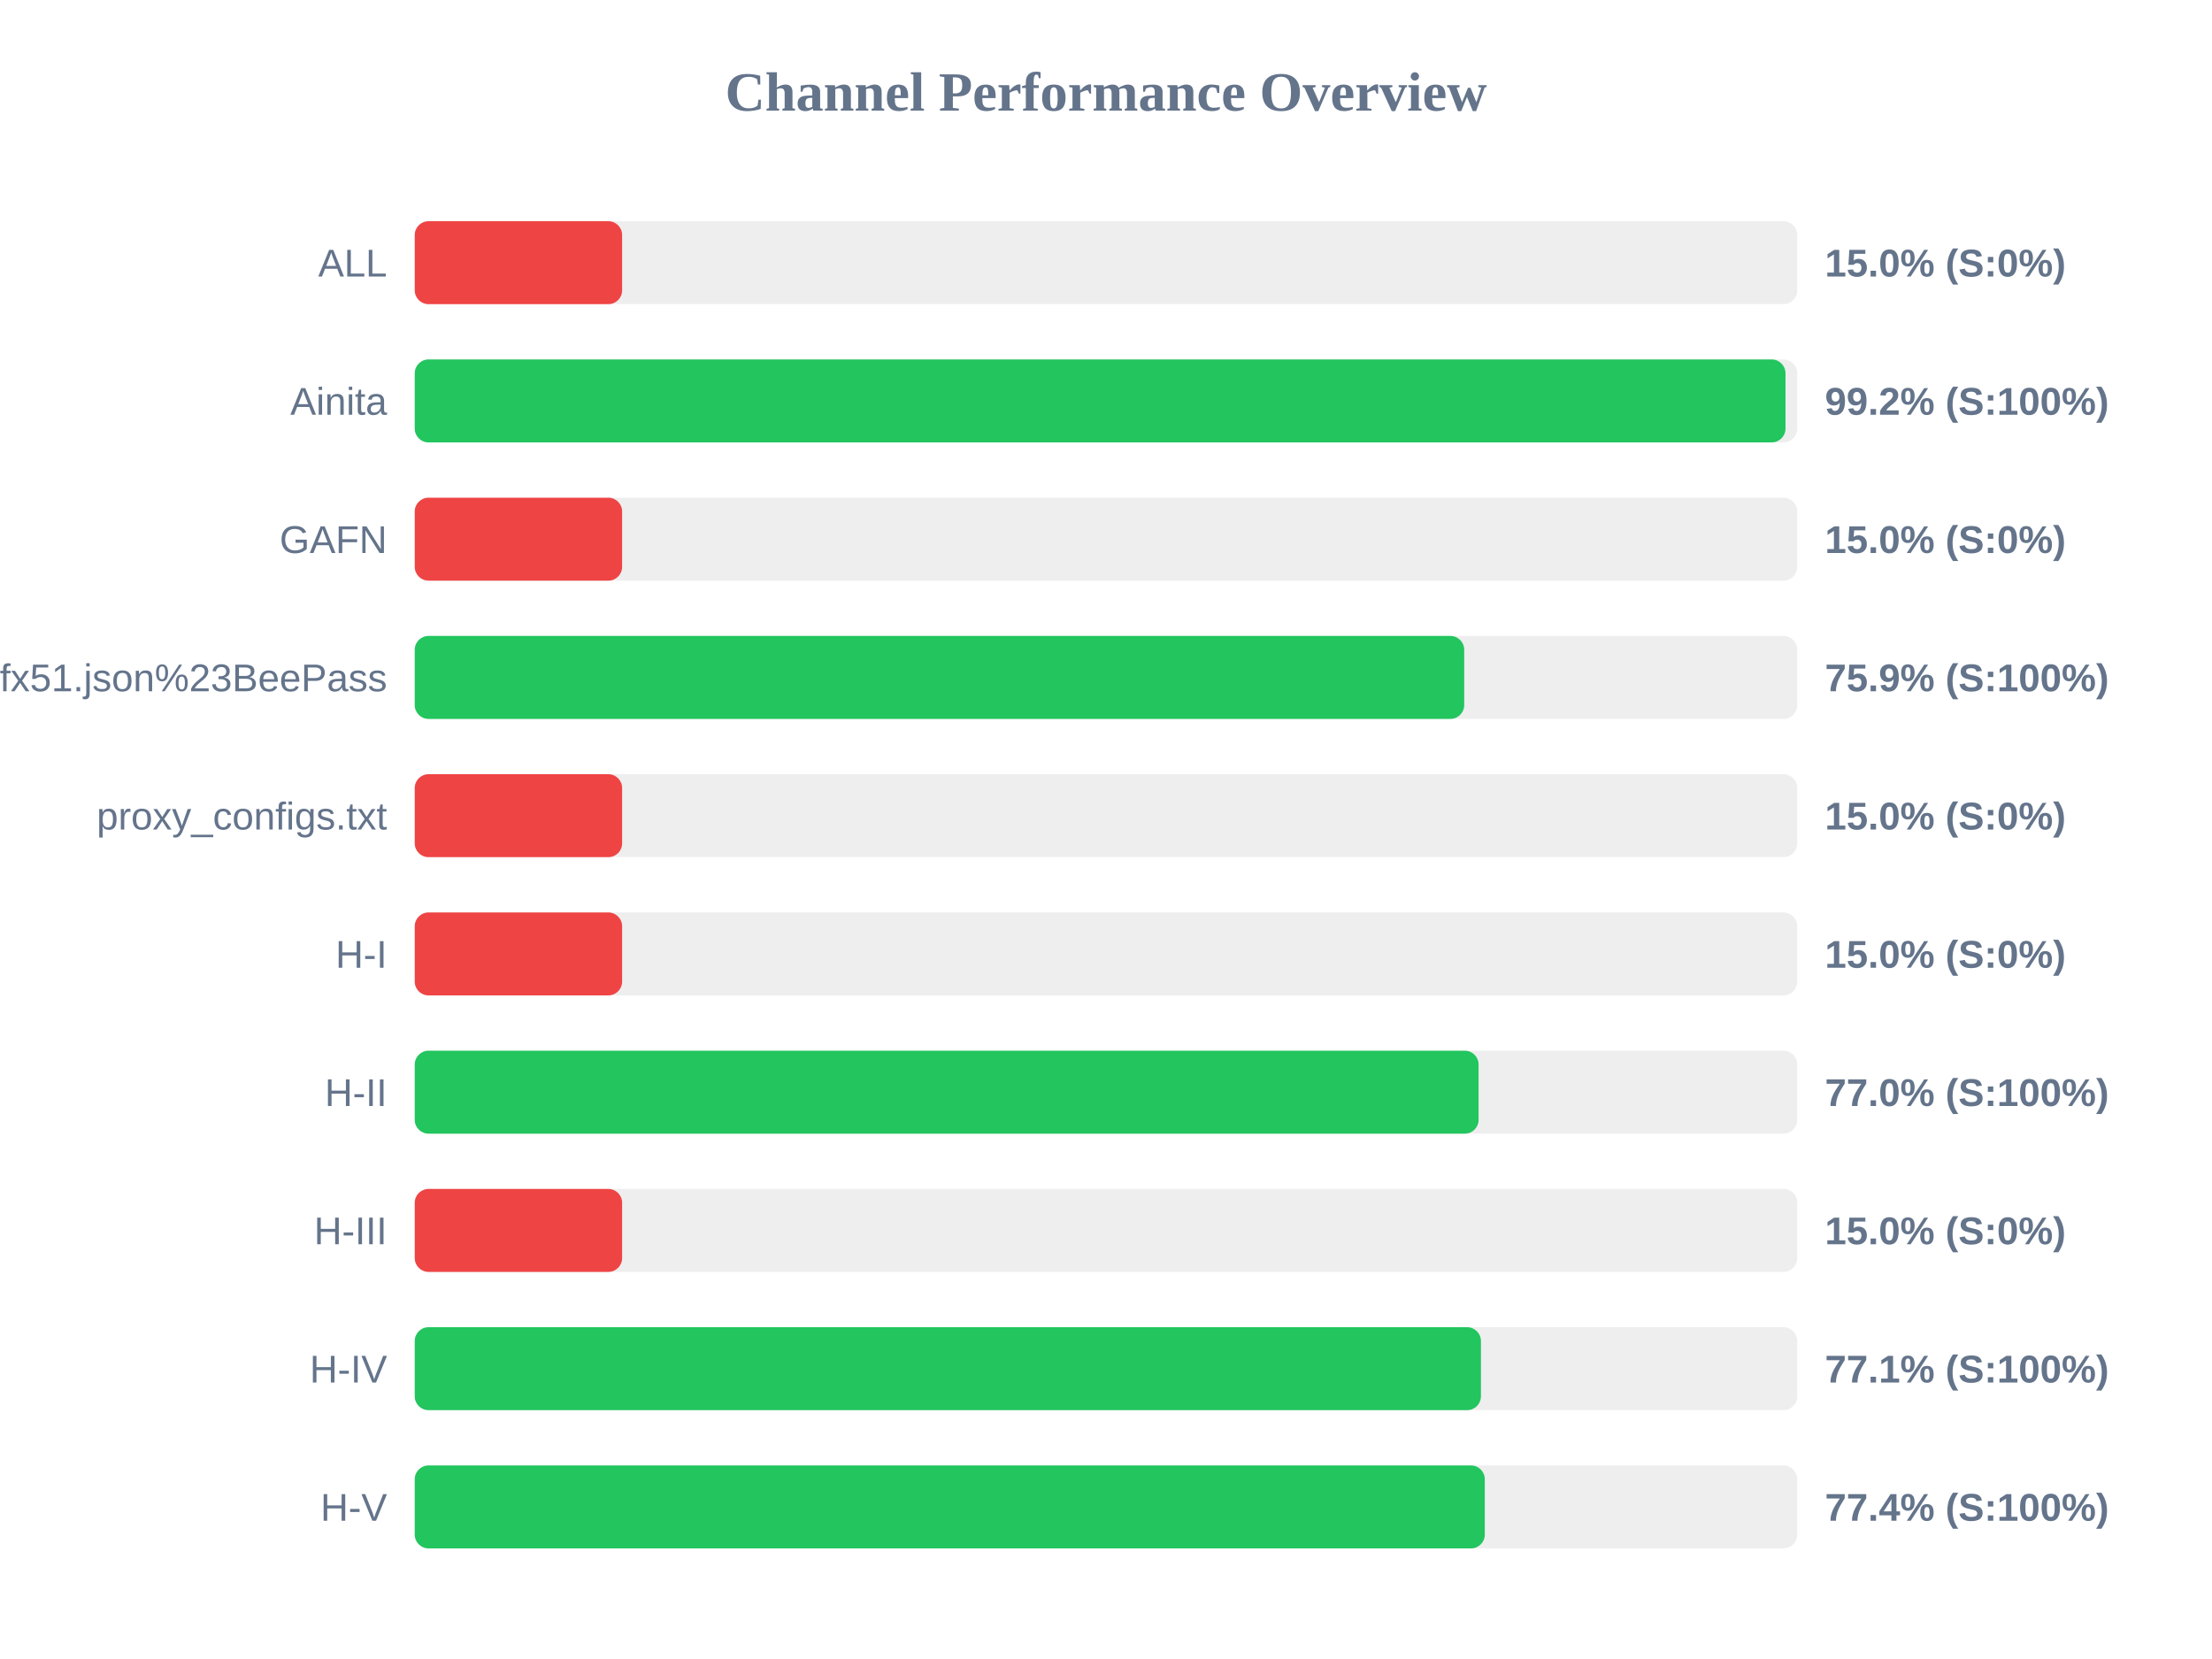
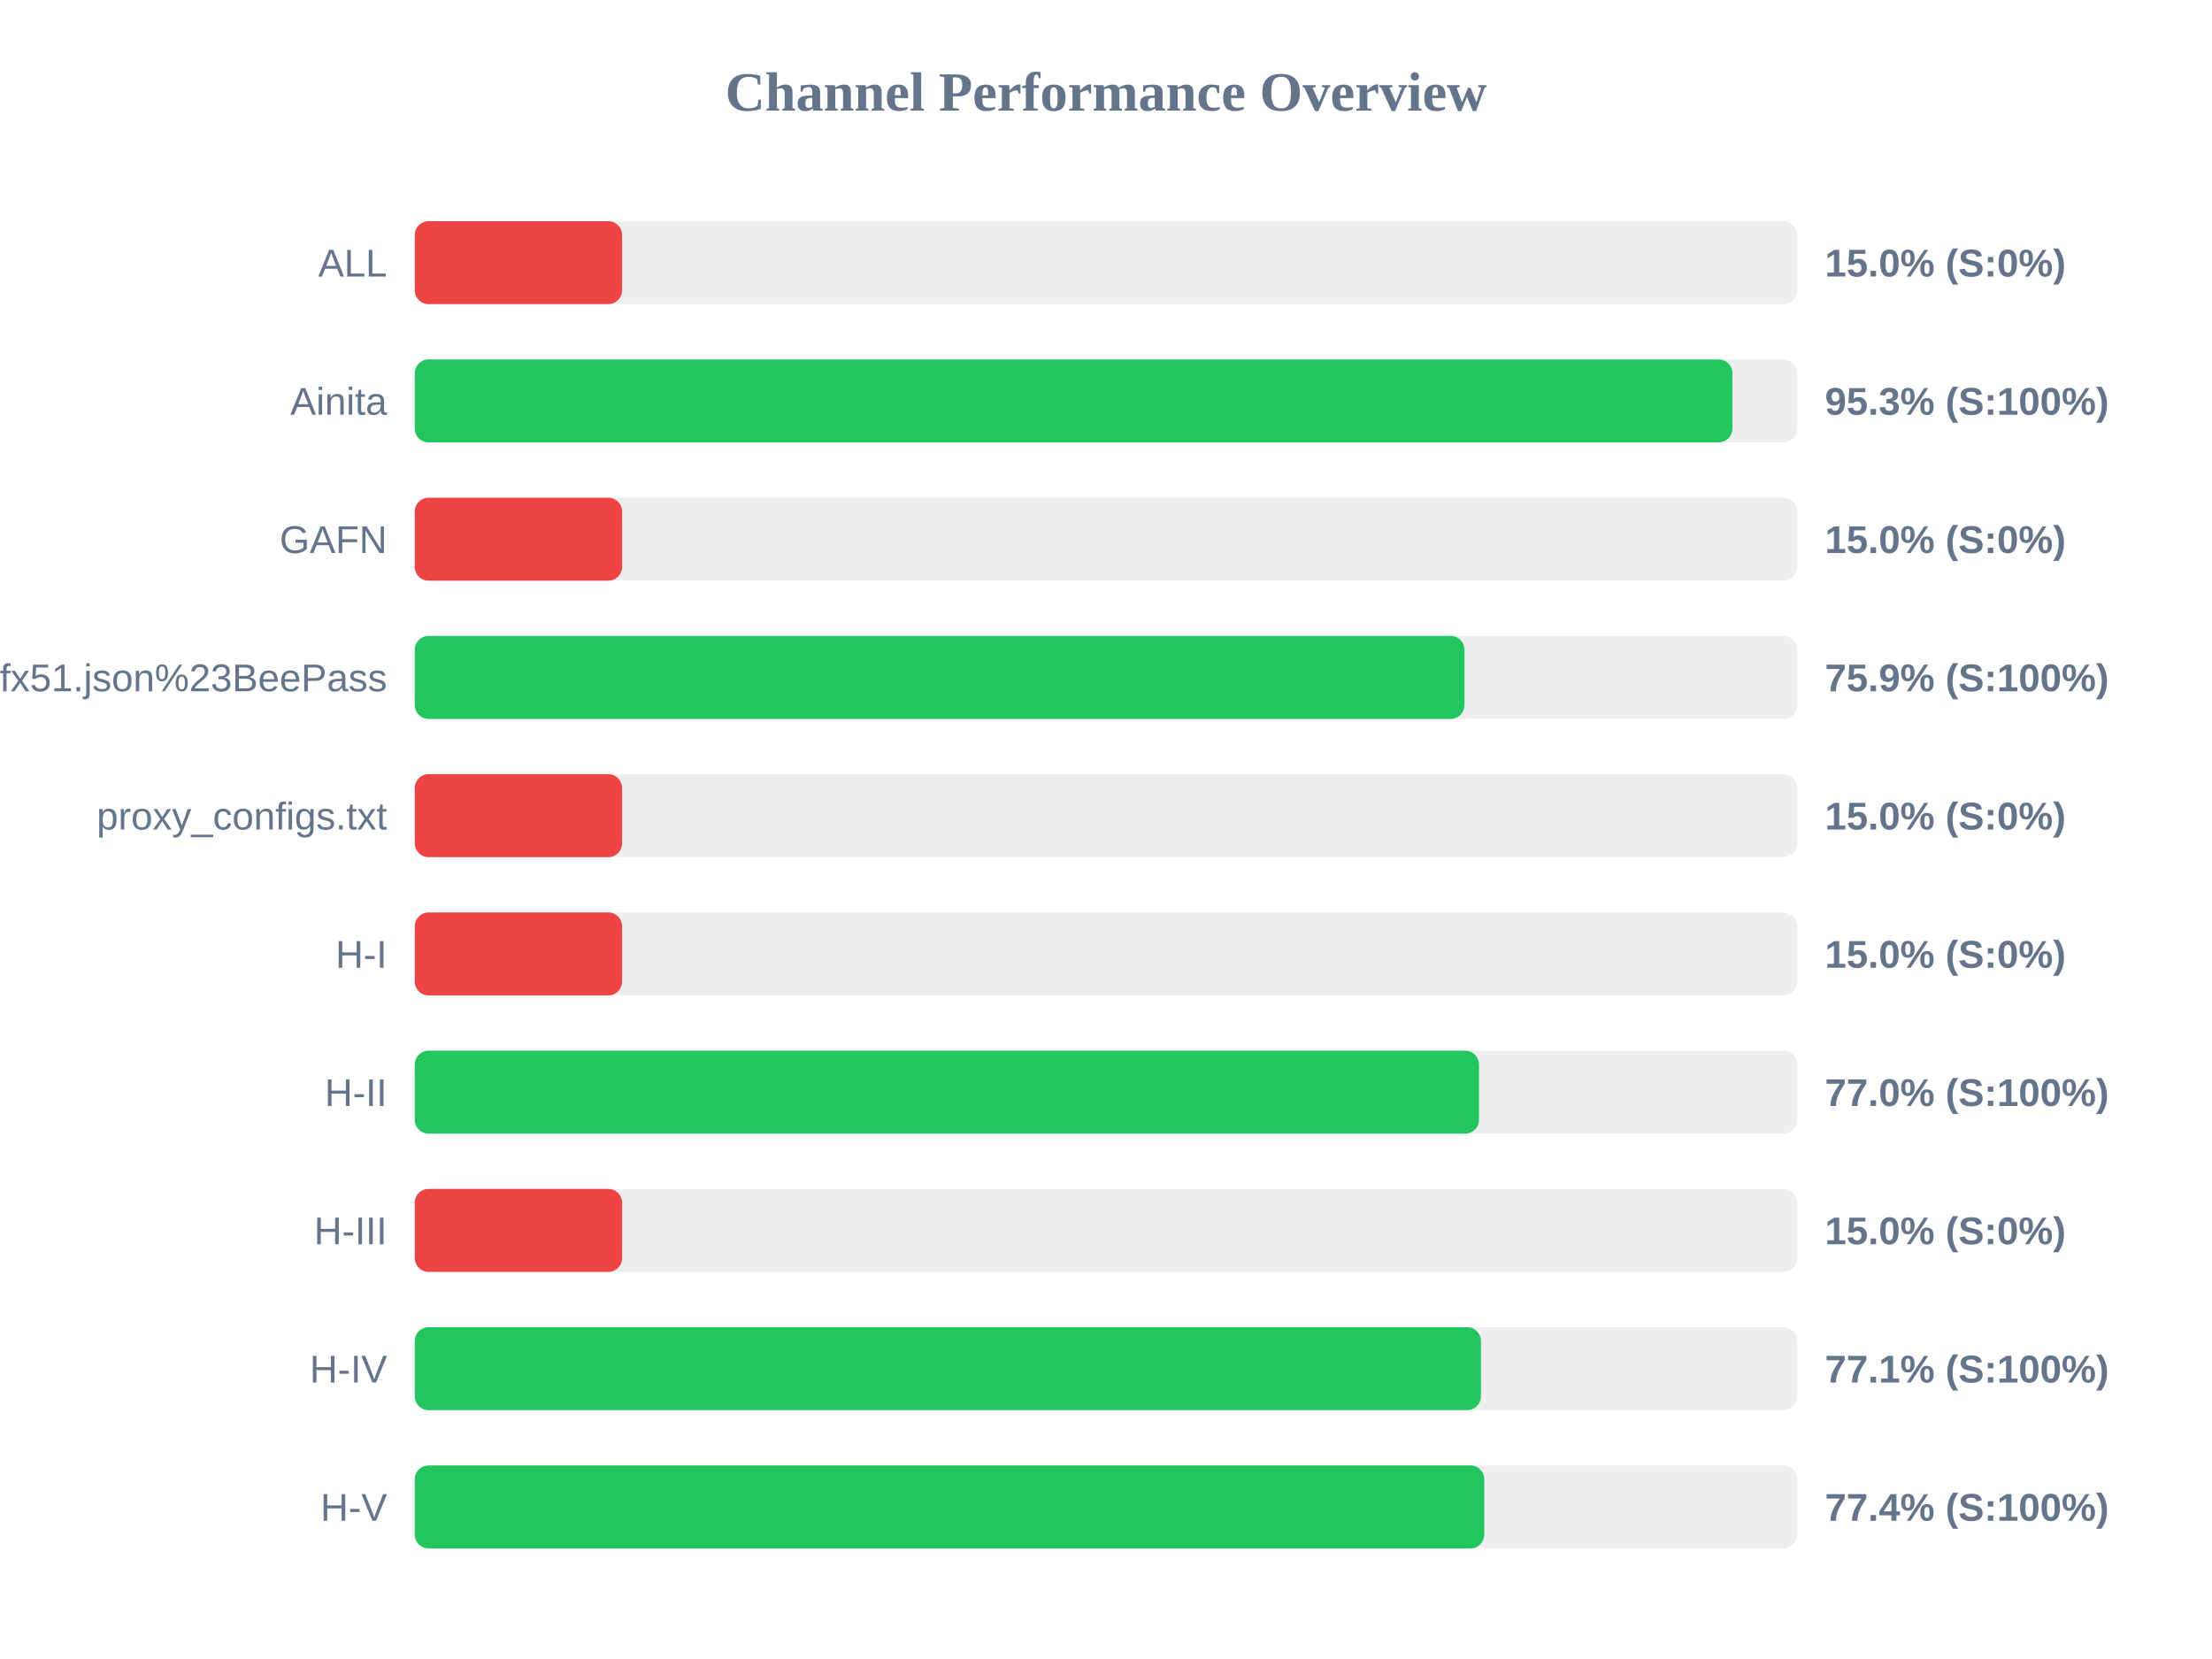
<svg xmlns="http://www.w3.org/2000/svg" width="800" height="600" version="1.1">
  <style>
        .row { font: 14px Arial; fill: #64748b; }
        .score { font: bold 14px Arial; fill: #64748b; }
    </style>
  <text x="400" y="40" text-anchor="middle" font-size="20px" font-weight="bold" fill="#64748b">Channel Performance Overview</text>
  <rect x="150" y="80" width="500" height="30" fill="#eee" rx="5" />
  <rect x="150" y="80" width="75.0" height="30" fill="#ef4444" rx="5" />
  <text x="140" y="100" text-anchor="end" class="row">ALL</text>
  <text x="660" y="100" text-anchor="start" class="score">15.0% (S:0%)</text>
  <rect x="150" y="130" width="500" height="30" fill="#eee" rx="5" />
-   <rect x="150" y="130" width="495.75" height="30" fill="#22c55e" rx="5" />
+   <rect x="150" y="130" width="476.55" height="30" fill="#22c55e" rx="5" />
  <text x="140" y="150" text-anchor="end" class="row">Ainita</text>
-   <text x="660" y="150" text-anchor="start" class="score">99.2% (S:100%)</text>
+   <text x="660" y="150" text-anchor="start" class="score">95.3% (S:100%)</text>
  <rect x="150" y="180" width="500" height="30" fill="#eee" rx="5" />
  <rect x="150" y="180" width="75.0" height="30" fill="#ef4444" rx="5" />
  <text x="140" y="200" text-anchor="end" class="row">GAFN</text>
  <text x="660" y="200" text-anchor="start" class="score">15.0% (S:0%)</text>
  <rect x="150" y="230" width="500" height="30" fill="#eee" rx="5" />
-   <rect x="150" y="230" width="379.55" height="30" fill="#22c55e" rx="5" />
+   <rect x="150" y="230" width="379.65" height="30" fill="#22c55e" rx="5" />
  <text x="140" y="250" text-anchor="end" class="row">sub?s=ssconf%3A%2F%2Fs3.amazonaws.com%2Fbeedynconprd%2Fzf38bv6oxi1nv3wfkpmxyfl8yj5fargza3foantoalu16vznl0ckxx7bgf1ufx51.json%23BeePass</text>
  <text x="660" y="250" text-anchor="start" class="score">75.9% (S:100%)</text>
  <rect x="150" y="280" width="500" height="30" fill="#eee" rx="5" />
  <rect x="150" y="280" width="75.0" height="30" fill="#ef4444" rx="5" />
  <text x="140" y="300" text-anchor="end" class="row">proxy_configs.txt</text>
  <text x="660" y="300" text-anchor="start" class="score">15.0% (S:0%)</text>
  <rect x="150" y="330" width="500" height="30" fill="#eee" rx="5" />
  <rect x="150" y="330" width="75.0" height="30" fill="#ef4444" rx="5" />
  <text x="140" y="350" text-anchor="end" class="row">H-I</text>
  <text x="660" y="350" text-anchor="start" class="score">15.0% (S:0%)</text>
  <rect x="150" y="380" width="500" height="30" fill="#eee" rx="5" />
-   <rect x="150" y="380" width="384.75" height="30" fill="#22c55e" rx="5" />
+   <rect x="150" y="380" width="384.9" height="30" fill="#22c55e" rx="5" />
  <text x="140" y="400" text-anchor="end" class="row">H-II</text>
  <text x="660" y="400" text-anchor="start" class="score">77.0% (S:100%)</text>
  <rect x="150" y="430" width="500" height="30" fill="#eee" rx="5" />
  <rect x="150" y="430" width="75.0" height="30" fill="#ef4444" rx="5" />
  <text x="140" y="450" text-anchor="end" class="row">H-III</text>
  <text x="660" y="450" text-anchor="start" class="score">15.0% (S:0%)</text>
  <rect x="150" y="480" width="500" height="30" fill="#eee" rx="5" />
  <rect x="150" y="480" width="385.6" height="30" fill="#22c55e" rx="5" />
  <text x="140" y="500" text-anchor="end" class="row">H-IV</text>
  <text x="660" y="500" text-anchor="start" class="score">77.1% (S:100%)</text>
  <rect x="150" y="530" width="500" height="30" fill="#eee" rx="5" />
-   <rect x="150" y="530" width="387.0" height="30" fill="#22c55e" rx="5" />
+   <rect x="150" y="530" width="386.8" height="30" fill="#22c55e" rx="5" />
  <text x="140" y="550" text-anchor="end" class="row">H-V</text>
  <text x="660" y="550" text-anchor="start" class="score">77.4% (S:100%)</text>
</svg>
